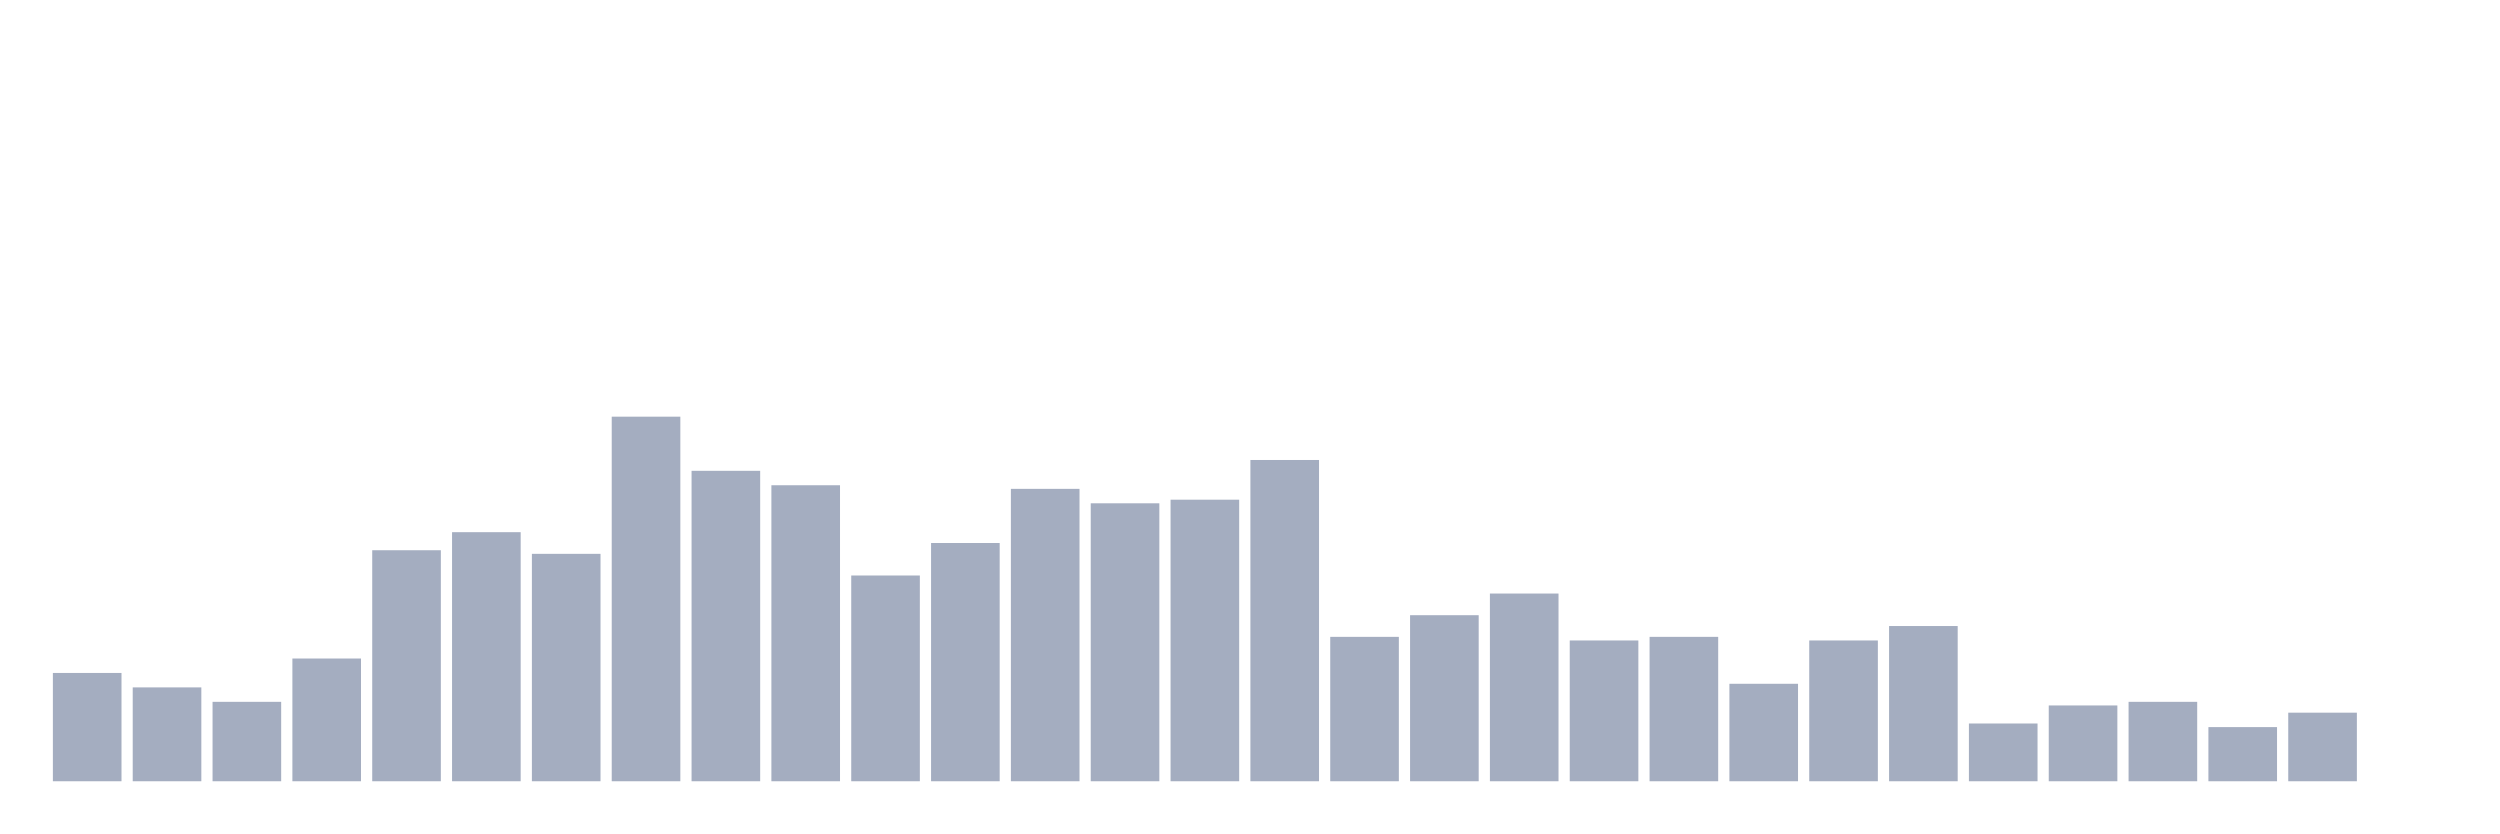
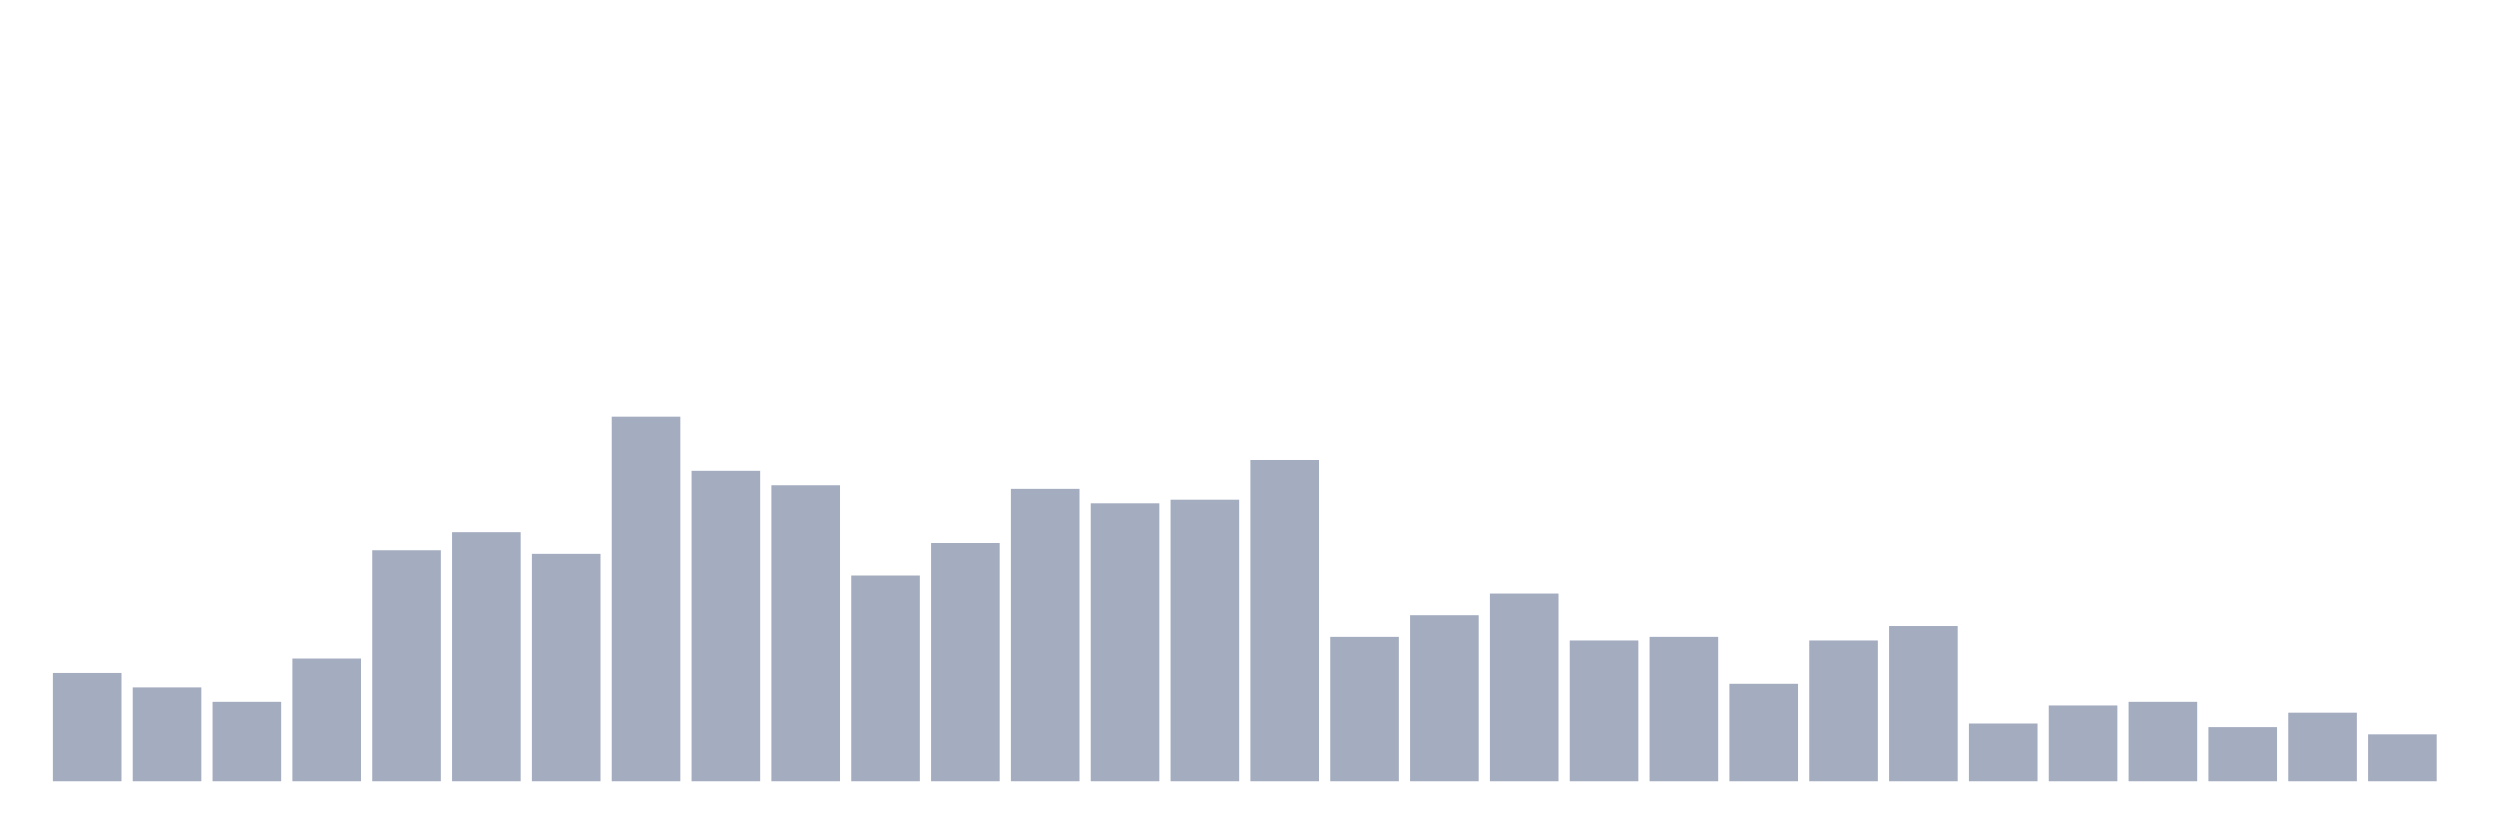
<svg xmlns="http://www.w3.org/2000/svg" viewBox="0 0 480 160">
  <g transform="translate(10,10)">
    <rect class="bar" x="0.153" width="13.175" y="119.208" height="20.792" fill="rgb(164,173,192)" />
    <rect class="bar" x="15.482" width="13.175" y="121.98" height="18.02" fill="rgb(164,173,192)" />
    <rect class="bar" x="30.81" width="13.175" y="124.752" height="15.248" fill="rgb(164,173,192)" />
    <rect class="bar" x="46.138" width="13.175" y="116.436" height="23.564" fill="rgb(164,173,192)" />
    <rect class="bar" x="61.466" width="13.175" y="95.644" height="44.356" fill="rgb(164,173,192)" />
    <rect class="bar" x="76.794" width="13.175" y="92.178" height="47.822" fill="rgb(164,173,192)" />
    <rect class="bar" x="92.123" width="13.175" y="96.337" height="43.663" fill="rgb(164,173,192)" />
    <rect class="bar" x="107.451" width="13.175" y="70" height="70" fill="rgb(164,173,192)" />
    <rect class="bar" x="122.779" width="13.175" y="80.396" height="59.604" fill="rgb(164,173,192)" />
    <rect class="bar" x="138.107" width="13.175" y="83.168" height="56.832" fill="rgb(164,173,192)" />
    <rect class="bar" x="153.436" width="13.175" y="100.495" height="39.505" fill="rgb(164,173,192)" />
    <rect class="bar" x="168.764" width="13.175" y="94.257" height="45.743" fill="rgb(164,173,192)" />
    <rect class="bar" x="184.092" width="13.175" y="83.861" height="56.139" fill="rgb(164,173,192)" />
    <rect class="bar" x="199.42" width="13.175" y="86.634" height="53.366" fill="rgb(164,173,192)" />
    <rect class="bar" x="214.748" width="13.175" y="85.941" height="54.059" fill="rgb(164,173,192)" />
    <rect class="bar" x="230.077" width="13.175" y="78.317" height="61.683" fill="rgb(164,173,192)" />
    <rect class="bar" x="245.405" width="13.175" y="112.277" height="27.723" fill="rgb(164,173,192)" />
    <rect class="bar" x="260.733" width="13.175" y="108.119" height="31.881" fill="rgb(164,173,192)" />
    <rect class="bar" x="276.061" width="13.175" y="103.96" height="36.04" fill="rgb(164,173,192)" />
    <rect class="bar" x="291.39" width="13.175" y="112.97" height="27.03" fill="rgb(164,173,192)" />
    <rect class="bar" x="306.718" width="13.175" y="112.277" height="27.723" fill="rgb(164,173,192)" />
    <rect class="bar" x="322.046" width="13.175" y="121.287" height="18.713" fill="rgb(164,173,192)" />
    <rect class="bar" x="337.374" width="13.175" y="112.97" height="27.03" fill="rgb(164,173,192)" />
    <rect class="bar" x="352.702" width="13.175" y="110.198" height="29.802" fill="rgb(164,173,192)" />
    <rect class="bar" x="368.031" width="13.175" y="128.911" height="11.089" fill="rgb(164,173,192)" />
    <rect class="bar" x="383.359" width="13.175" y="125.446" height="14.554" fill="rgb(164,173,192)" />
    <rect class="bar" x="398.687" width="13.175" y="124.752" height="15.248" fill="rgb(164,173,192)" />
    <rect class="bar" x="414.015" width="13.175" y="129.604" height="10.396" fill="rgb(164,173,192)" />
    <rect class="bar" x="429.344" width="13.175" y="126.832" height="13.168" fill="rgb(164,173,192)" />
-     <rect class="bar" x="444.672" width="13.175" y="140" height="0" fill="rgb(164,173,192)" />
+     <rect class="bar" x="444.672" width="13.175" y="130.99" height="9.01" fill="rgb(164,173,192)" />
  </g>
</svg>
